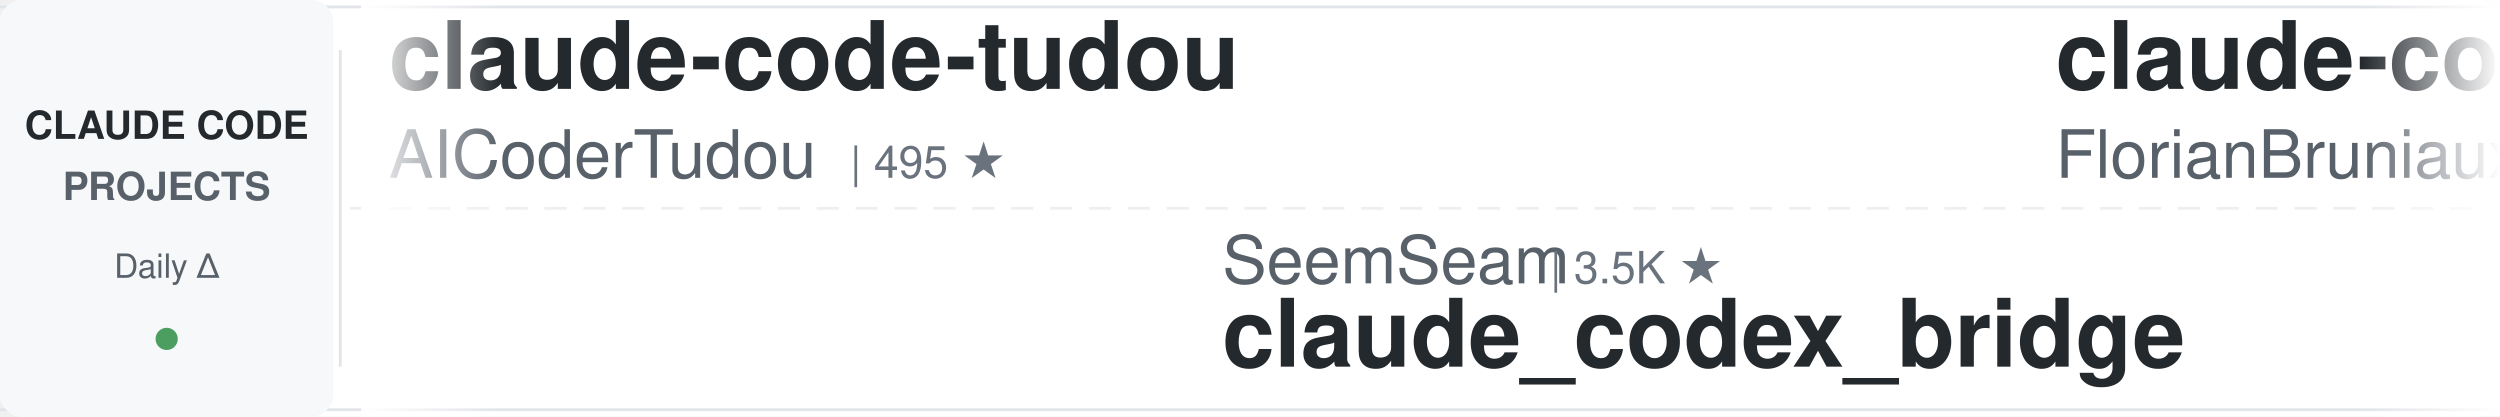
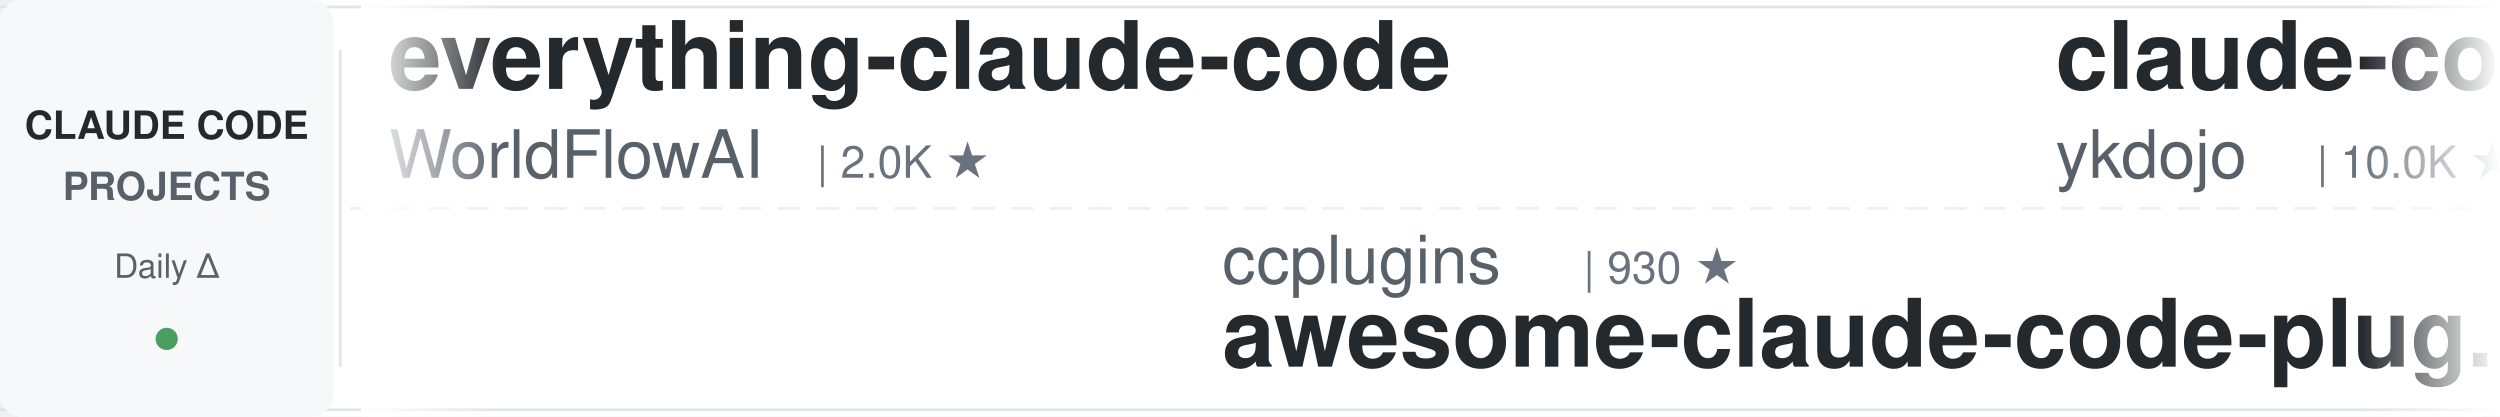
<svg xmlns="http://www.w3.org/2000/svg" width="900" height="150">
  <defs>
    <linearGradient id="leftFade" x1="0%" y1="0%" x2="100%" y2="0%">
      <stop offset="0%" style="stop-color:#ffffff;stop-opacity:1" />
      <stop offset="100%" style="stop-color:#ffffff;stop-opacity:0" />
    </linearGradient>
    <linearGradient id="rightFade" x1="0%" y1="0%" x2="100%" y2="0%">
      <stop offset="0%" style="stop-color:#ffffff;stop-opacity:0" />
      <stop offset="100%" style="stop-color:#ffffff;stop-opacity:1" />
    </linearGradient>
  </defs>
  <rect width="900" height="150" fill="#ffffff" rx="8" />
  <rect x="0" y="2" width="900" height="1" fill="#e1e4e8" />
  <rect x="0" y="147" width="900" height="1" fill="#e1e4e8" />
  <line x1="0" y1="75" x2="900" y2="75" stroke="#e1e4e8" stroke-width="1" stroke-dasharray="8 6" opacity="0.6" />
  <rect x="0" y="0" width="120" height="150" fill="#f6f8fa" rx="8" />
  <text x="60" y="50" font-family="-apple-system, BlinkMacSystemFont, 'Segoe UI', Helvetica, Arial, sans-serif" font-size="14" font-weight="600" fill="#24292e" text-anchor="middle">CLAUDE CODE</text>
  <text x="60" y="72" font-family="-apple-system, BlinkMacSystemFont, 'Segoe UI', Helvetica, Arial, sans-serif" font-size="14" font-weight="600" fill="#586069" text-anchor="middle">PROJECTS</text>
  <text x="60" y="100" font-family="-apple-system, BlinkMacSystemFont, 'Segoe UI', Helvetica, Arial, sans-serif" font-size="12" font-weight="500" fill="#586069" text-anchor="middle">Daily Δ</text>
  <circle cx="60" cy="122" r="4" fill="#22863a" opacity="0.8" />
  <rect x="122" y="18" width="1" height="114" fill="#e1e4e8" />
  <clipPath id="tickerClip">
    <rect x="130" y="0" width="770" height="150" />
  </clipPath>
  <g clip-path="url(#tickerClip)">
    <g id="tickerItems">
      <animateTransform attributeName="transform" attributeType="XML" type="translate" from="0 0" to="-3000 0" dur="54s" repeatCount="indefinite" />
      <g transform="translate(0, 0)">
-         <text x="140" y="32" font-family="-apple-system, BlinkMacSystemFont, 'Segoe UI', Helvetica, Arial, sans-serif" font-size="34" font-weight="600" fill="#24292e">claude-code-tudou</text>
-         <text x="140" y="64" font-family="-apple-system, BlinkMacSystemFont, 'Segoe UI', Helvetica, Arial, sans-serif" font-size="24" font-weight="400" fill="#586069">AICoderTudou</text>
-         <text x="306" y="64" font-family="-apple-system, BlinkMacSystemFont, 'Segoe UI', Helvetica, Arial, sans-serif" font-size="16" font-weight="500" fill="#6a737d">| 495 ★</text>
+         <text x="140" y="32" font-family="-apple-system, BlinkMacSystemFont, 'Segoe UI', Helvetica, Arial, sans-serif" font-size="34" font-weight="600" fill="#24292e">everything-claude-code</text>
+         <text x="140" y="64" font-family="-apple-system, BlinkMacSystemFont, 'Segoe UI', Helvetica, Arial, sans-serif" font-size="24" font-weight="400" fill="#586069">WorldFlowAI</text>
+         <text x="294" y="64" font-family="-apple-system, BlinkMacSystemFont, 'Segoe UI', Helvetica, Arial, sans-serif" font-size="16" font-weight="500" fill="#6a737d">| 2.0K ★</text>
      </g>
      <g transform="translate(300, 0)">
-         <text x="140" y="102" font-family="-apple-system, BlinkMacSystemFont, 'Segoe UI', Helvetica, Arial, sans-serif" font-size="24" font-weight="400" fill="#586069">SeemSeam</text>
-         <text x="258" y="102" font-family="-apple-system, BlinkMacSystemFont, 'Segoe UI', Helvetica, Arial, sans-serif" font-size="16" font-weight="500" fill="#6a737d">| 3.5K ★</text>
-         <text x="140" y="132" font-family="-apple-system, BlinkMacSystemFont, 'Segoe UI', Helvetica, Arial, sans-serif" font-size="34" font-weight="600" fill="#24292e">claude_codex_bridge</text>
+         <text x="140" y="102" font-family="-apple-system, BlinkMacSystemFont, 'Segoe UI', Helvetica, Arial, sans-serif" font-size="24" font-weight="400" fill="#586069">ccplugins</text>
+         <text x="270" y="102" font-family="-apple-system, BlinkMacSystemFont, 'Segoe UI', Helvetica, Arial, sans-serif" font-size="16" font-weight="500" fill="#6a737d">| 930 ★</text>
+         <text x="140" y="132" font-family="-apple-system, BlinkMacSystemFont, 'Segoe UI', Helvetica, Arial, sans-serif" font-size="34" font-weight="600" fill="#24292e">awesome-claude-code-plug...</text>
      </g>
      <g transform="translate(600, 0)">
-         <text x="140" y="32" font-family="-apple-system, BlinkMacSystemFont, 'Segoe UI', Helvetica, Arial, sans-serif" font-size="34" font-weight="600" fill="#24292e">claude-code-ultimate-gui...</text>
-         <text x="140" y="64" font-family="-apple-system, BlinkMacSystemFont, 'Segoe UI', Helvetica, Arial, sans-serif" font-size="24" font-weight="400" fill="#586069">FlorianBruniaux</text>
-         <text x="342" y="64" font-family="-apple-system, BlinkMacSystemFont, 'Segoe UI', Helvetica, Arial, sans-serif" font-size="16" font-weight="500" fill="#6a737d">| 5.9K ★</text>
+         <text x="140" y="32" font-family="-apple-system, BlinkMacSystemFont, 'Segoe UI', Helvetica, Arial, sans-serif" font-size="34" font-weight="600" fill="#24292e">claude-code-tips</text>
+         <text x="140" y="64" font-family="-apple-system, BlinkMacSystemFont, 'Segoe UI', Helvetica, Arial, sans-serif" font-size="24" font-weight="400" fill="#586069">ykdojo</text>
+         <text x="234" y="64" font-family="-apple-system, BlinkMacSystemFont, 'Segoe UI', Helvetica, Arial, sans-serif" font-size="16" font-weight="500" fill="#6a737d">| 10.0K ★</text>
      </g>
      <g transform="translate(900, 0)">
-         <text x="140" y="102" font-family="-apple-system, BlinkMacSystemFont, 'Segoe UI', Helvetica, Arial, sans-serif" font-size="24" font-weight="400" fill="#586069">andrew-kramer-inno</text>
-         <text x="378" y="102" font-family="-apple-system, BlinkMacSystemFont, 'Segoe UI', Helvetica, Arial, sans-serif" font-size="16" font-weight="500" fill="#6a737d">| 595 ★</text>
-         <text x="140" y="132" font-family="-apple-system, BlinkMacSystemFont, 'Segoe UI', Helvetica, Arial, sans-serif" font-size="34" font-weight="600" fill="#24292e">claude-code-source-build</text>
+         <text x="140" y="102" font-family="-apple-system, BlinkMacSystemFont, 'Segoe UI', Helvetica, Arial, sans-serif" font-size="24" font-weight="400" fill="#586069">repowise-dev</text>
+         <text x="306" y="102" font-family="-apple-system, BlinkMacSystemFont, 'Segoe UI', Helvetica, Arial, sans-serif" font-size="16" font-weight="500" fill="#6a737d">| 1.2K ★</text>
+         <text x="140" y="132" font-family="-apple-system, BlinkMacSystemFont, 'Segoe UI', Helvetica, Arial, sans-serif" font-size="34" font-weight="600" fill="#24292e">claude-code-prompts</text>
      </g>
      <g transform="translate(1200, 0)">
-         <text x="140" y="32" font-family="-apple-system, BlinkMacSystemFont, 'Segoe UI', Helvetica, Arial, sans-serif" font-size="34" font-weight="600" fill="#24292e">claude-code-cli</text>
-         <text x="140" y="64" font-family="-apple-system, BlinkMacSystemFont, 'Segoe UI', Helvetica, Arial, sans-serif" font-size="24" font-weight="400" fill="#586069">huangserva</text>
-         <text x="282" y="64" font-family="-apple-system, BlinkMacSystemFont, 'Segoe UI', Helvetica, Arial, sans-serif" font-size="16" font-weight="500" fill="#6a737d">| 627 ★</text>
+         <text x="140" y="32" font-family="-apple-system, BlinkMacSystemFont, 'Segoe UI', Helvetica, Arial, sans-serif" font-size="34" font-weight="600" fill="#24292e">claude-code-my-workflow</text>
+         <text x="140" y="64" font-family="-apple-system, BlinkMacSystemFont, 'Segoe UI', Helvetica, Arial, sans-serif" font-size="24" font-weight="400" fill="#586069">pedrohcgs</text>
+         <text x="270" y="64" font-family="-apple-system, BlinkMacSystemFont, 'Segoe UI', Helvetica, Arial, sans-serif" font-size="16" font-weight="500" fill="#6a737d">| 1.5K ★</text>
      </g>
      <g transform="translate(1500, 0)">
-         <text x="140" y="102" font-family="-apple-system, BlinkMacSystemFont, 'Segoe UI', Helvetica, Arial, sans-serif" font-size="24" font-weight="400" fill="#586069">VoltAgent</text>
-         <text x="270" y="102" font-family="-apple-system, BlinkMacSystemFont, 'Segoe UI', Helvetica, Arial, sans-serif" font-size="16" font-weight="500" fill="#6a737d">| 24.8K ★</text>
-         <text x="140" y="132" font-family="-apple-system, BlinkMacSystemFont, 'Segoe UI', Helvetica, Arial, sans-serif" font-size="34" font-weight="600" fill="#24292e">awesome-claude-code-suba...</text>
+         <text x="140" y="102" font-family="-apple-system, BlinkMacSystemFont, 'Segoe UI', Helvetica, Arial, sans-serif" font-size="24" font-weight="400" fill="#586069">simonw</text>
+         <text x="234" y="102" font-family="-apple-system, BlinkMacSystemFont, 'Segoe UI', Helvetica, Arial, sans-serif" font-size="16" font-weight="500" fill="#6a737d">| 1.7K ★</text>
+         <text x="140" y="132" font-family="-apple-system, BlinkMacSystemFont, 'Segoe UI', Helvetica, Arial, sans-serif" font-size="34" font-weight="600" fill="#24292e">claude-code-transcripts</text>
      </g>
      <g transform="translate(1800, 0)">
-         <text x="140" y="32" font-family="-apple-system, BlinkMacSystemFont, 'Segoe UI', Helvetica, Arial, sans-serif" font-size="34" font-weight="600" fill="#24292e">claude-code-guide</text>
-         <text x="140" y="64" font-family="-apple-system, BlinkMacSystemFont, 'Segoe UI', Helvetica, Arial, sans-serif" font-size="24" font-weight="400" fill="#586069">zebbern</text>
-         <text x="246" y="64" font-family="-apple-system, BlinkMacSystemFont, 'Segoe UI', Helvetica, Arial, sans-serif" font-size="16" font-weight="500" fill="#6a737d">| 4.6K ★</text>
+         <text x="140" y="32" font-family="-apple-system, BlinkMacSystemFont, 'Segoe UI', Helvetica, Arial, sans-serif" font-size="34" font-weight="600" fill="#24292e">claude-code-hooks-master...</text>
+         <text x="140" y="64" font-family="-apple-system, BlinkMacSystemFont, 'Segoe UI', Helvetica, Arial, sans-serif" font-size="24" font-weight="400" fill="#586069">disler</text>
+         <text x="234" y="64" font-family="-apple-system, BlinkMacSystemFont, 'Segoe UI', Helvetica, Arial, sans-serif" font-size="16" font-weight="500" fill="#6a737d">| 3.9K ★</text>
      </g>
      <g transform="translate(2100, 0)">
-         <text x="140" y="102" font-family="-apple-system, BlinkMacSystemFont, 'Segoe UI', Helvetica, Arial, sans-serif" font-size="24" font-weight="400" fill="#586069">davila7</text>
-         <text x="246" y="102" font-family="-apple-system, BlinkMacSystemFont, 'Segoe UI', Helvetica, Arial, sans-serif" font-size="16" font-weight="500" fill="#6a737d">| 30.5K ★</text>
-         <text x="140" y="132" font-family="-apple-system, BlinkMacSystemFont, 'Segoe UI', Helvetica, Arial, sans-serif" font-size="34" font-weight="600" fill="#24292e">claude-code-templates</text>
+         <text x="140" y="102" font-family="-apple-system, BlinkMacSystemFont, 'Segoe UI', Helvetica, Arial, sans-serif" font-size="24" font-weight="400" fill="#586069">oboard</text>
+         <text x="234" y="102" font-family="-apple-system, BlinkMacSystemFont, 'Segoe UI', Helvetica, Arial, sans-serif" font-size="16" font-weight="500" fill="#6a737d">| 3.3K ★</text>
+         <text x="140" y="132" font-family="-apple-system, BlinkMacSystemFont, 'Segoe UI', Helvetica, Arial, sans-serif" font-size="34" font-weight="600" fill="#24292e">claude-code-rev</text>
      </g>
      <g transform="translate(2400, 0)">
-         <text x="140" y="32" font-family="-apple-system, BlinkMacSystemFont, 'Segoe UI', Helvetica, Arial, sans-serif" font-size="34" font-weight="600" fill="#24292e">learn-claude-code</text>
-         <text x="140" y="64" font-family="-apple-system, BlinkMacSystemFont, 'Segoe UI', Helvetica, Arial, sans-serif" font-size="24" font-weight="400" fill="#586069">shareAI-lab</text>
-         <text x="294" y="64" font-family="-apple-system, BlinkMacSystemFont, 'Segoe UI', Helvetica, Arial, sans-serif" font-size="16" font-weight="500" fill="#6a737d">| 75.9K ★</text>
+         <text x="140" y="32" font-family="-apple-system, BlinkMacSystemFont, 'Segoe UI', Helvetica, Arial, sans-serif" font-size="34" font-weight="600" fill="#24292e">claude-code-action</text>
+         <text x="140" y="64" font-family="-apple-system, BlinkMacSystemFont, 'Segoe UI', Helvetica, Arial, sans-serif" font-size="24" font-weight="400" fill="#586069">anthropics</text>
+         <text x="282" y="64" font-family="-apple-system, BlinkMacSystemFont, 'Segoe UI', Helvetica, Arial, sans-serif" font-size="16" font-weight="500" fill="#6a737d">| 8.8K ★</text>
      </g>
      <g transform="translate(2700, 0)">
-         <text x="140" y="102" font-family="-apple-system, BlinkMacSystemFont, 'Segoe UI', Helvetica, Arial, sans-serif" font-size="24" font-weight="400" fill="#586069">ding113</text>
-         <text x="246" y="102" font-family="-apple-system, BlinkMacSystemFont, 'Segoe UI', Helvetica, Arial, sans-serif" font-size="16" font-weight="500" fill="#6a737d">| 3.3K ★</text>
-         <text x="140" y="132" font-family="-apple-system, BlinkMacSystemFont, 'Segoe UI', Helvetica, Arial, sans-serif" font-size="34" font-weight="600" fill="#24292e">claude-code-hub</text>
+         <text x="140" y="102" font-family="-apple-system, BlinkMacSystemFont, 'Segoe UI', Helvetica, Arial, sans-serif" font-size="24" font-weight="400" fill="#586069">AICoderTudou</text>
+         <text x="306" y="102" font-family="-apple-system, BlinkMacSystemFont, 'Segoe UI', Helvetica, Arial, sans-serif" font-size="16" font-weight="500" fill="#6a737d">| 495 ★</text>
+         <text x="140" y="132" font-family="-apple-system, BlinkMacSystemFont, 'Segoe UI', Helvetica, Arial, sans-serif" font-size="34" font-weight="600" fill="#24292e">claude-code-tudou</text>
      </g>
      <g transform="translate(3000, 0)">
-         <text x="140" y="32" font-family="-apple-system, BlinkMacSystemFont, 'Segoe UI', Helvetica, Arial, sans-serif" font-size="34" font-weight="600" fill="#24292e">claude-code-tudou</text>
-         <text x="140" y="64" font-family="-apple-system, BlinkMacSystemFont, 'Segoe UI', Helvetica, Arial, sans-serif" font-size="24" font-weight="400" fill="#586069">AICoderTudou</text>
-         <text x="306" y="64" font-family="-apple-system, BlinkMacSystemFont, 'Segoe UI', Helvetica, Arial, sans-serif" font-size="16" font-weight="500" fill="#6a737d">| 495 ★</text>
+         <text x="140" y="32" font-family="-apple-system, BlinkMacSystemFont, 'Segoe UI', Helvetica, Arial, sans-serif" font-size="34" font-weight="600" fill="#24292e">everything-claude-code</text>
+         <text x="140" y="64" font-family="-apple-system, BlinkMacSystemFont, 'Segoe UI', Helvetica, Arial, sans-serif" font-size="24" font-weight="400" fill="#586069">WorldFlowAI</text>
+         <text x="294" y="64" font-family="-apple-system, BlinkMacSystemFont, 'Segoe UI', Helvetica, Arial, sans-serif" font-size="16" font-weight="500" fill="#6a737d">| 2.0K ★</text>
      </g>
      <g transform="translate(3300, 0)">
-         <text x="140" y="102" font-family="-apple-system, BlinkMacSystemFont, 'Segoe UI', Helvetica, Arial, sans-serif" font-size="24" font-weight="400" fill="#586069">SeemSeam</text>
-         <text x="258" y="102" font-family="-apple-system, BlinkMacSystemFont, 'Segoe UI', Helvetica, Arial, sans-serif" font-size="16" font-weight="500" fill="#6a737d">| 3.5K ★</text>
-         <text x="140" y="132" font-family="-apple-system, BlinkMacSystemFont, 'Segoe UI', Helvetica, Arial, sans-serif" font-size="34" font-weight="600" fill="#24292e">claude_codex_bridge</text>
+         <text x="140" y="102" font-family="-apple-system, BlinkMacSystemFont, 'Segoe UI', Helvetica, Arial, sans-serif" font-size="24" font-weight="400" fill="#586069">ccplugins</text>
+         <text x="270" y="102" font-family="-apple-system, BlinkMacSystemFont, 'Segoe UI', Helvetica, Arial, sans-serif" font-size="16" font-weight="500" fill="#6a737d">| 930 ★</text>
+         <text x="140" y="132" font-family="-apple-system, BlinkMacSystemFont, 'Segoe UI', Helvetica, Arial, sans-serif" font-size="34" font-weight="600" fill="#24292e">awesome-claude-code-plug...</text>
      </g>
      <g transform="translate(3600, 0)">
-         <text x="140" y="32" font-family="-apple-system, BlinkMacSystemFont, 'Segoe UI', Helvetica, Arial, sans-serif" font-size="34" font-weight="600" fill="#24292e">claude-code-ultimate-gui...</text>
-         <text x="140" y="64" font-family="-apple-system, BlinkMacSystemFont, 'Segoe UI', Helvetica, Arial, sans-serif" font-size="24" font-weight="400" fill="#586069">FlorianBruniaux</text>
-         <text x="342" y="64" font-family="-apple-system, BlinkMacSystemFont, 'Segoe UI', Helvetica, Arial, sans-serif" font-size="16" font-weight="500" fill="#6a737d">| 5.9K ★</text>
+         <text x="140" y="32" font-family="-apple-system, BlinkMacSystemFont, 'Segoe UI', Helvetica, Arial, sans-serif" font-size="34" font-weight="600" fill="#24292e">claude-code-tips</text>
+         <text x="140" y="64" font-family="-apple-system, BlinkMacSystemFont, 'Segoe UI', Helvetica, Arial, sans-serif" font-size="24" font-weight="400" fill="#586069">ykdojo</text>
+         <text x="234" y="64" font-family="-apple-system, BlinkMacSystemFont, 'Segoe UI', Helvetica, Arial, sans-serif" font-size="16" font-weight="500" fill="#6a737d">| 10.0K ★</text>
      </g>
      <g transform="translate(3900, 0)">
-         <text x="140" y="102" font-family="-apple-system, BlinkMacSystemFont, 'Segoe UI', Helvetica, Arial, sans-serif" font-size="24" font-weight="400" fill="#586069">andrew-kramer-inno</text>
-         <text x="378" y="102" font-family="-apple-system, BlinkMacSystemFont, 'Segoe UI', Helvetica, Arial, sans-serif" font-size="16" font-weight="500" fill="#6a737d">| 595 ★</text>
-         <text x="140" y="132" font-family="-apple-system, BlinkMacSystemFont, 'Segoe UI', Helvetica, Arial, sans-serif" font-size="34" font-weight="600" fill="#24292e">claude-code-source-build</text>
+         <text x="140" y="102" font-family="-apple-system, BlinkMacSystemFont, 'Segoe UI', Helvetica, Arial, sans-serif" font-size="24" font-weight="400" fill="#586069">repowise-dev</text>
+         <text x="306" y="102" font-family="-apple-system, BlinkMacSystemFont, 'Segoe UI', Helvetica, Arial, sans-serif" font-size="16" font-weight="500" fill="#6a737d">| 1.2K ★</text>
+         <text x="140" y="132" font-family="-apple-system, BlinkMacSystemFont, 'Segoe UI', Helvetica, Arial, sans-serif" font-size="34" font-weight="600" fill="#24292e">claude-code-prompts</text>
      </g>
    </g>
  </g>
  <rect x="130" y="0" width="50" height="150" fill="url(#leftFade)" />
  <rect x="850" y="0" width="50" height="150" fill="url(#rightFade)" />
</svg>
